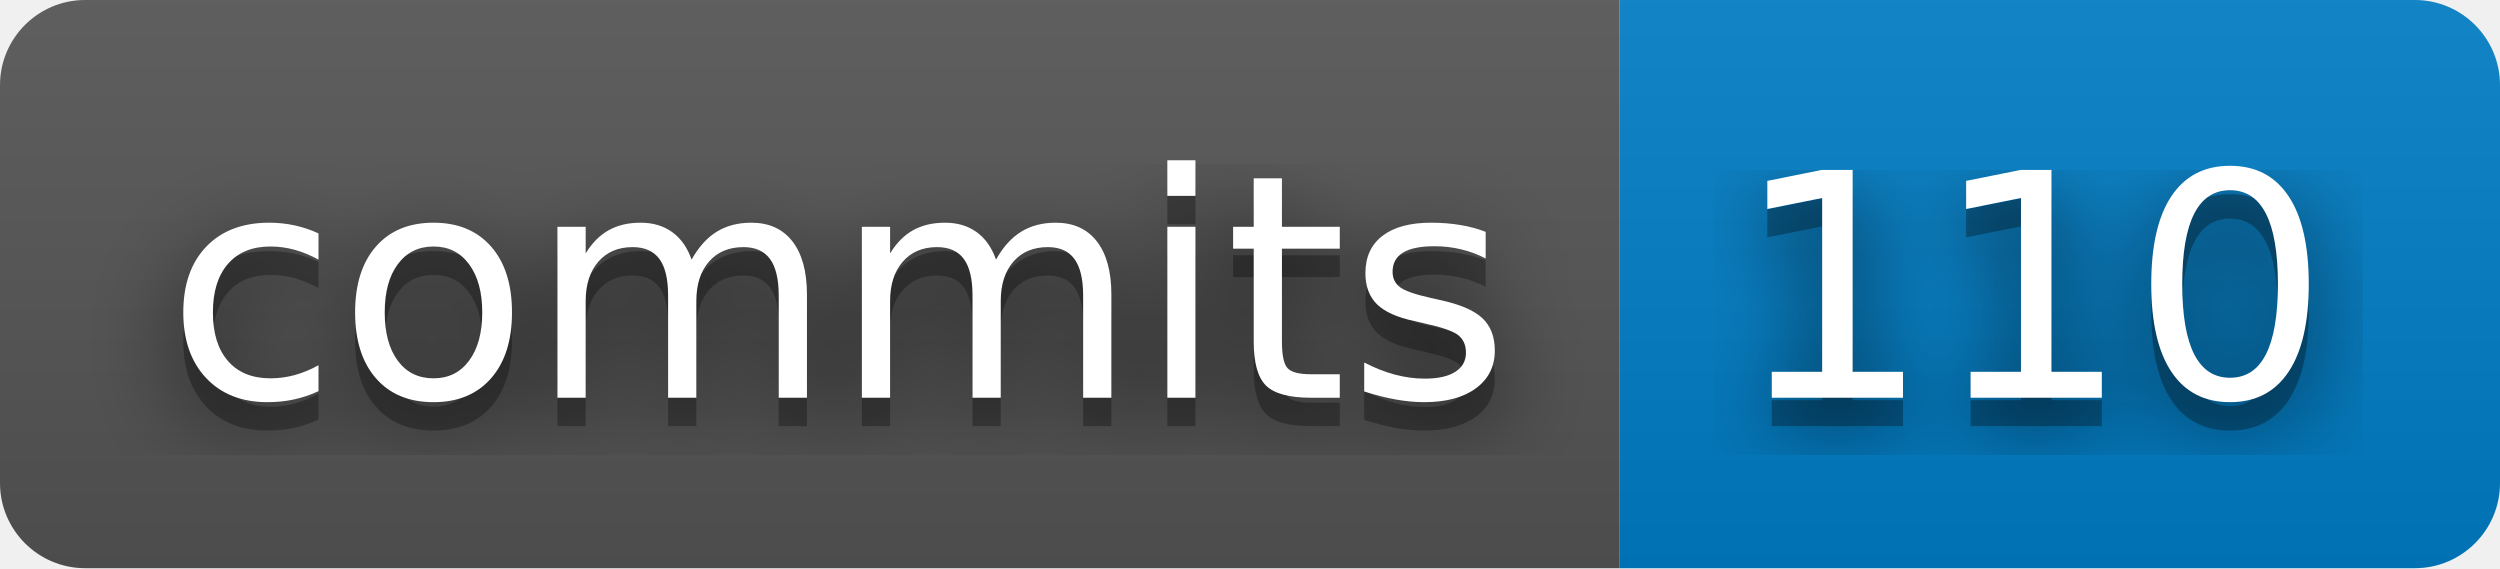
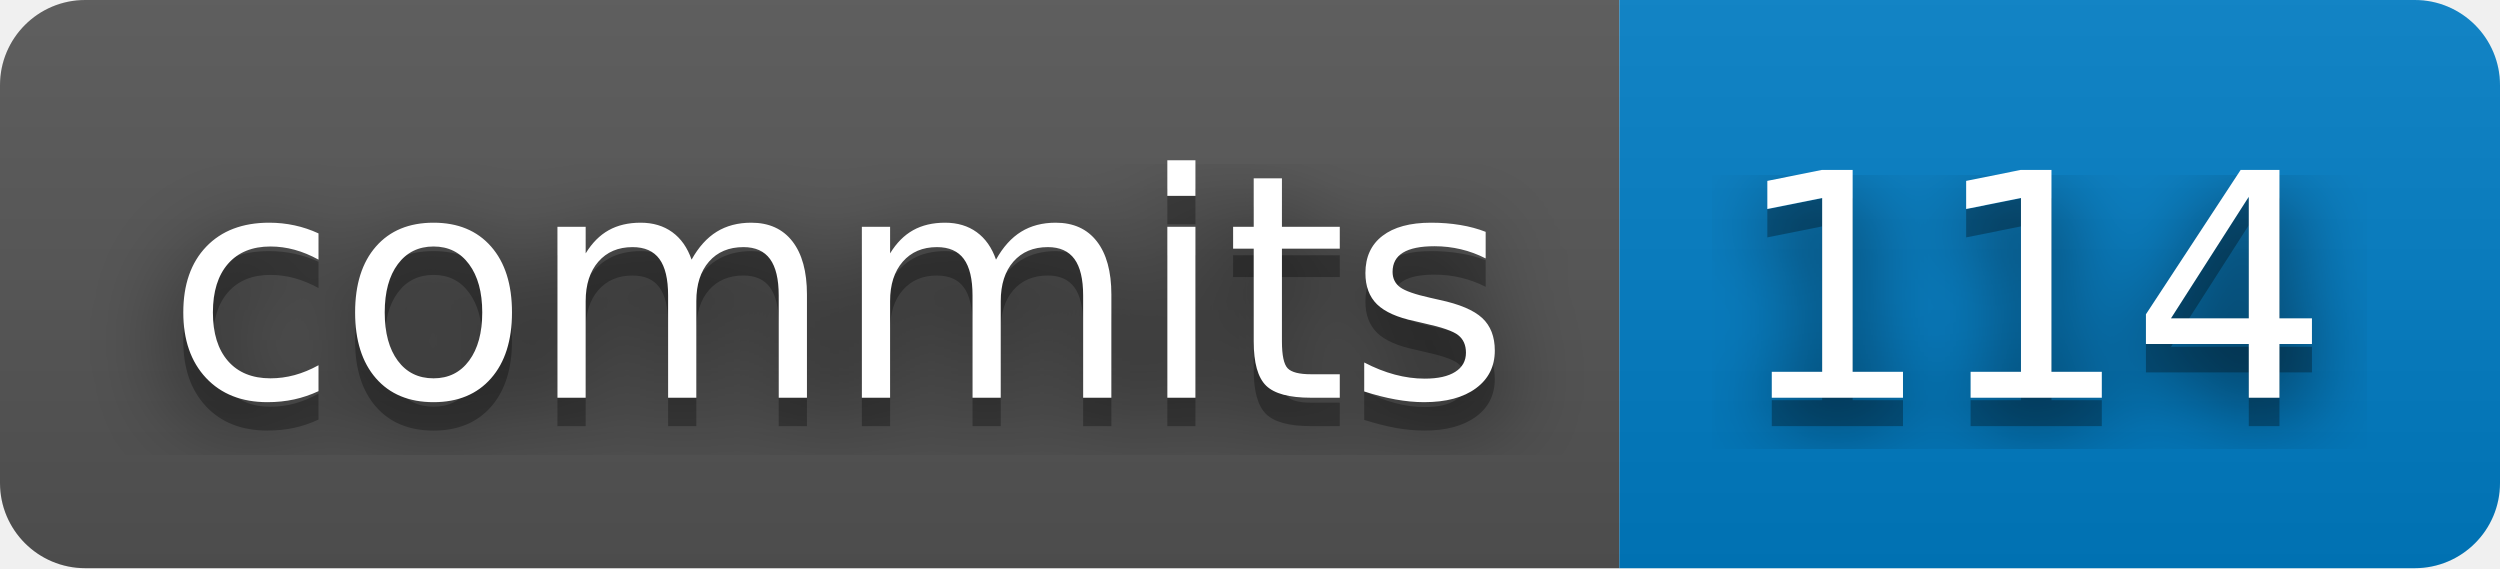
- <svg xmlns="http://www.w3.org/2000/svg" width="88" height="20" role="img" aria-label="commits: 110">
+ <svg xmlns="http://www.w3.org/2000/svg" width="88" height="20" role="img" aria-label="commits: 114">
  <filter id="blur">
    <feGaussianBlur stdDeviation="16" />
  </filter>
  <linearGradient id="s" x2="0" y2="100%">
    <stop offset="0" stop-color="#bbb" stop-opacity=".1" />
    <stop offset="1" stop-opacity=".1" />
  </linearGradient>
  <clipPath id="r">
    <rect width="88" height="20" rx="3" />
  </clipPath>
  <g clip-path="url(#r)">
    <rect width="57" height="20" fill="#555" />
    <rect x="57" width="31" height="20" fill="#007ec6" />
    <rect width="88" height="20" fill="url(#s)" />
  </g>
  <g fill="#fff" text-anchor="middle" font-family="Verdana,Geneva,DejaVu Sans,sans-serif" text-rendering="geometricPrecision" font-size="110">
    <g transform="scale(.1)">
      <g aria-hidden="true" fill="#010101">
        <text x="295" y="150" fill-opacity=".8" filter="url(#blur)" textLength="470">commits</text>
        <text x="295" y="150" fill-opacity=".3" textLength="470">commits</text>
      </g>
      <text x="295" y="140" textLength="470">commits</text>
    </g>
    <g transform="scale(.1)">
      <g aria-hidden="true" fill="#010101">
-         <text x="715" y="150" fill-opacity=".8" filter="url(#blur)" textLength="210">110</text>
-         <text x="715" y="150" fill-opacity=".3" textLength="210">110</text>
+         <text x="715" y="150" fill-opacity=".8" filter="url(#blur)" textLength="210">114</text>
+         <text x="715" y="150" fill-opacity=".3" textLength="210">114</text>
      </g>
-       <text x="715" y="140" textLength="210">110</text>
+       <text x="715" y="140" textLength="210">114</text>
    </g>
  </g>
</svg>
